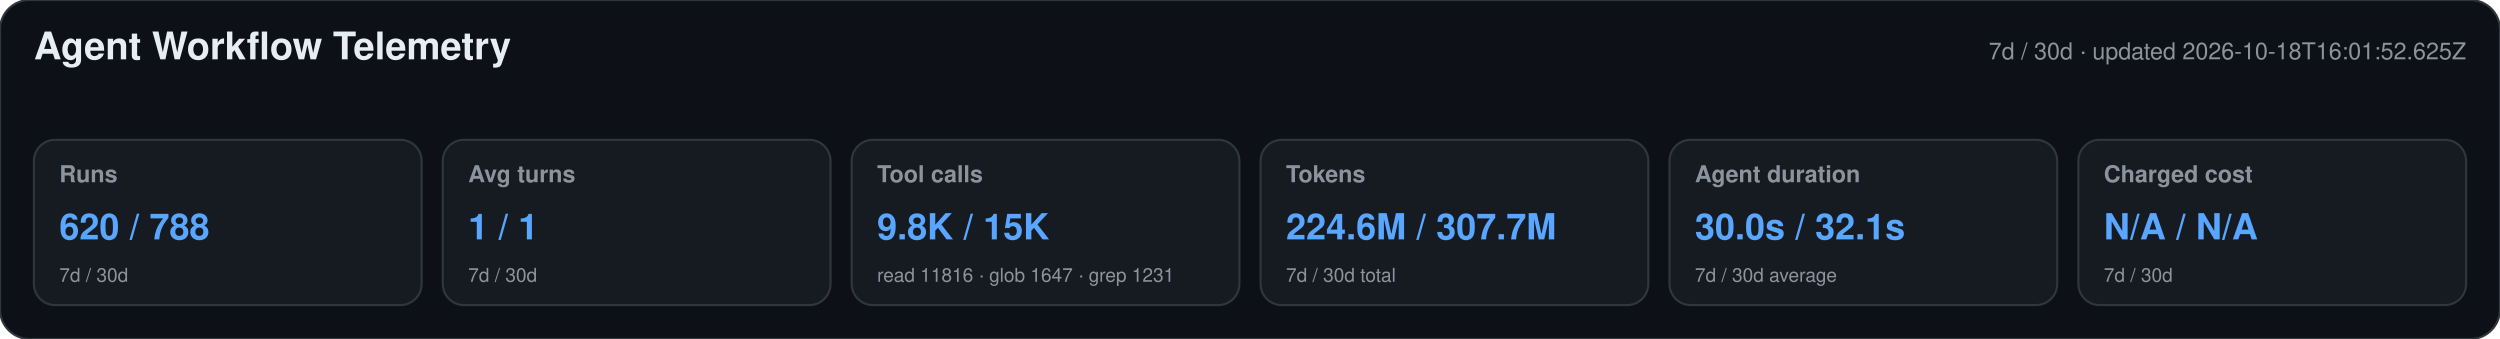
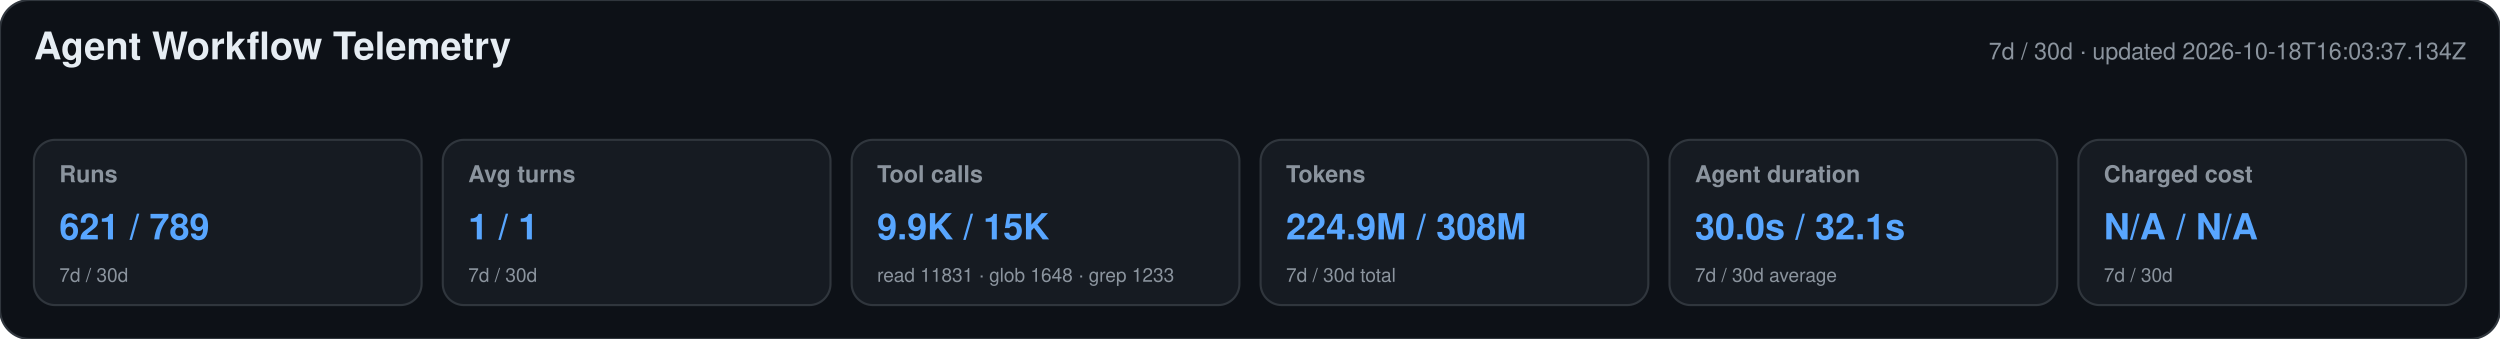
<svg xmlns="http://www.w3.org/2000/svg" width="1180" height="160" viewBox="0 0 1180 160" role="img" aria-labelledby="title desc">
  <style>text{font-family:-apple-system,BlinkMacSystemFont,"Segoe UI",Helvetica,Arial,sans-serif}.heading{font-size:18px;font-weight:650;fill:#e6edf3}.meta,.label,.secondary{fill:#8b949e}.meta,.label{font-size:11px}.label{font-weight:600}.primary{font-size:17px;font-weight:700;fill:#58a6ff}.secondary{font-size:9px}</style>
  <rect width="1180" height="160" rx="14" fill="#0d1117" stroke="#30363d" />
  <text x="16" y="28" class="heading">Agent Workflow Telemetry</text>
-   <text x="1164" y="28" text-anchor="end" class="meta">7d / 30d · updated 2026-10-18T16:01:52.625Z</text>
+   <text x="1164" y="28" text-anchor="end" class="meta">7d / 30d · updated 2026-10-18T16:03:37.134Z</text>
  <g>
    <rect x="16" y="66" width="183" height="78" rx="10" fill="#161b22" stroke="#30363d" />
    <text x="28" y="86" class="label">Runs</text>
-     <text x="28" y="113" class="primary">620 / 788</text>
+     <text x="28" y="113" class="primary">621 / 789</text>
    <text x="28" y="133" class="secondary">7d / 30d</text>
  </g>
  <g>
    <rect x="209" y="66" width="183" height="78" rx="10" fill="#161b22" stroke="#30363d" />
    <text x="221" y="86" class="label">Avg turns</text>
    <text x="221" y="113" class="primary">1 / 1</text>
    <text x="221" y="133" class="secondary">7d / 30d</text>
  </g>
  <g>
    <rect x="402" y="66" width="183" height="78" rx="10" fill="#161b22" stroke="#30363d" />
    <text x="414" y="86" class="label">Tool calls</text>
-     <text x="414" y="113" class="primary">9.8K / 15K</text>
-     <text x="414" y="133" class="secondary">read 11816 · glob 1647 · grep 1231</text>
+     <text x="414" y="113" class="primary">9.9K / 15K</text>
+     <text x="414" y="133" class="secondary">read 11831 · glob 1648 · grep 1233</text>
  </g>
  <g>
    <rect x="595" y="66" width="183" height="78" rx="10" fill="#161b22" stroke="#30363d" />
    <text x="607" y="86" class="label">Tokens</text>
-     <text x="607" y="113" class="primary">224.6M / 307.7M</text>
+     <text x="607" y="113" class="primary">224.9M / 308M</text>
    <text x="607" y="133" class="secondary">7d / 30d total</text>
  </g>
  <g>
    <rect x="788" y="66" width="183" height="78" rx="10" fill="#161b22" stroke="#30363d" />
    <text x="800" y="86" class="label">Agent duration</text>
    <text x="800" y="113" class="primary">30.0s / 32.1s</text>
    <text x="800" y="133" class="secondary">7d / 30d average</text>
  </g>
  <g>
    <rect x="981" y="66" width="183" height="78" rx="10" fill="#161b22" stroke="#30363d" />
    <text x="993" y="86" class="label">Charged cost</text>
    <text x="993" y="113" class="primary">N/A / N/A</text>
    <text x="993" y="133" class="secondary">7d / 30d</text>
  </g>
</svg>
